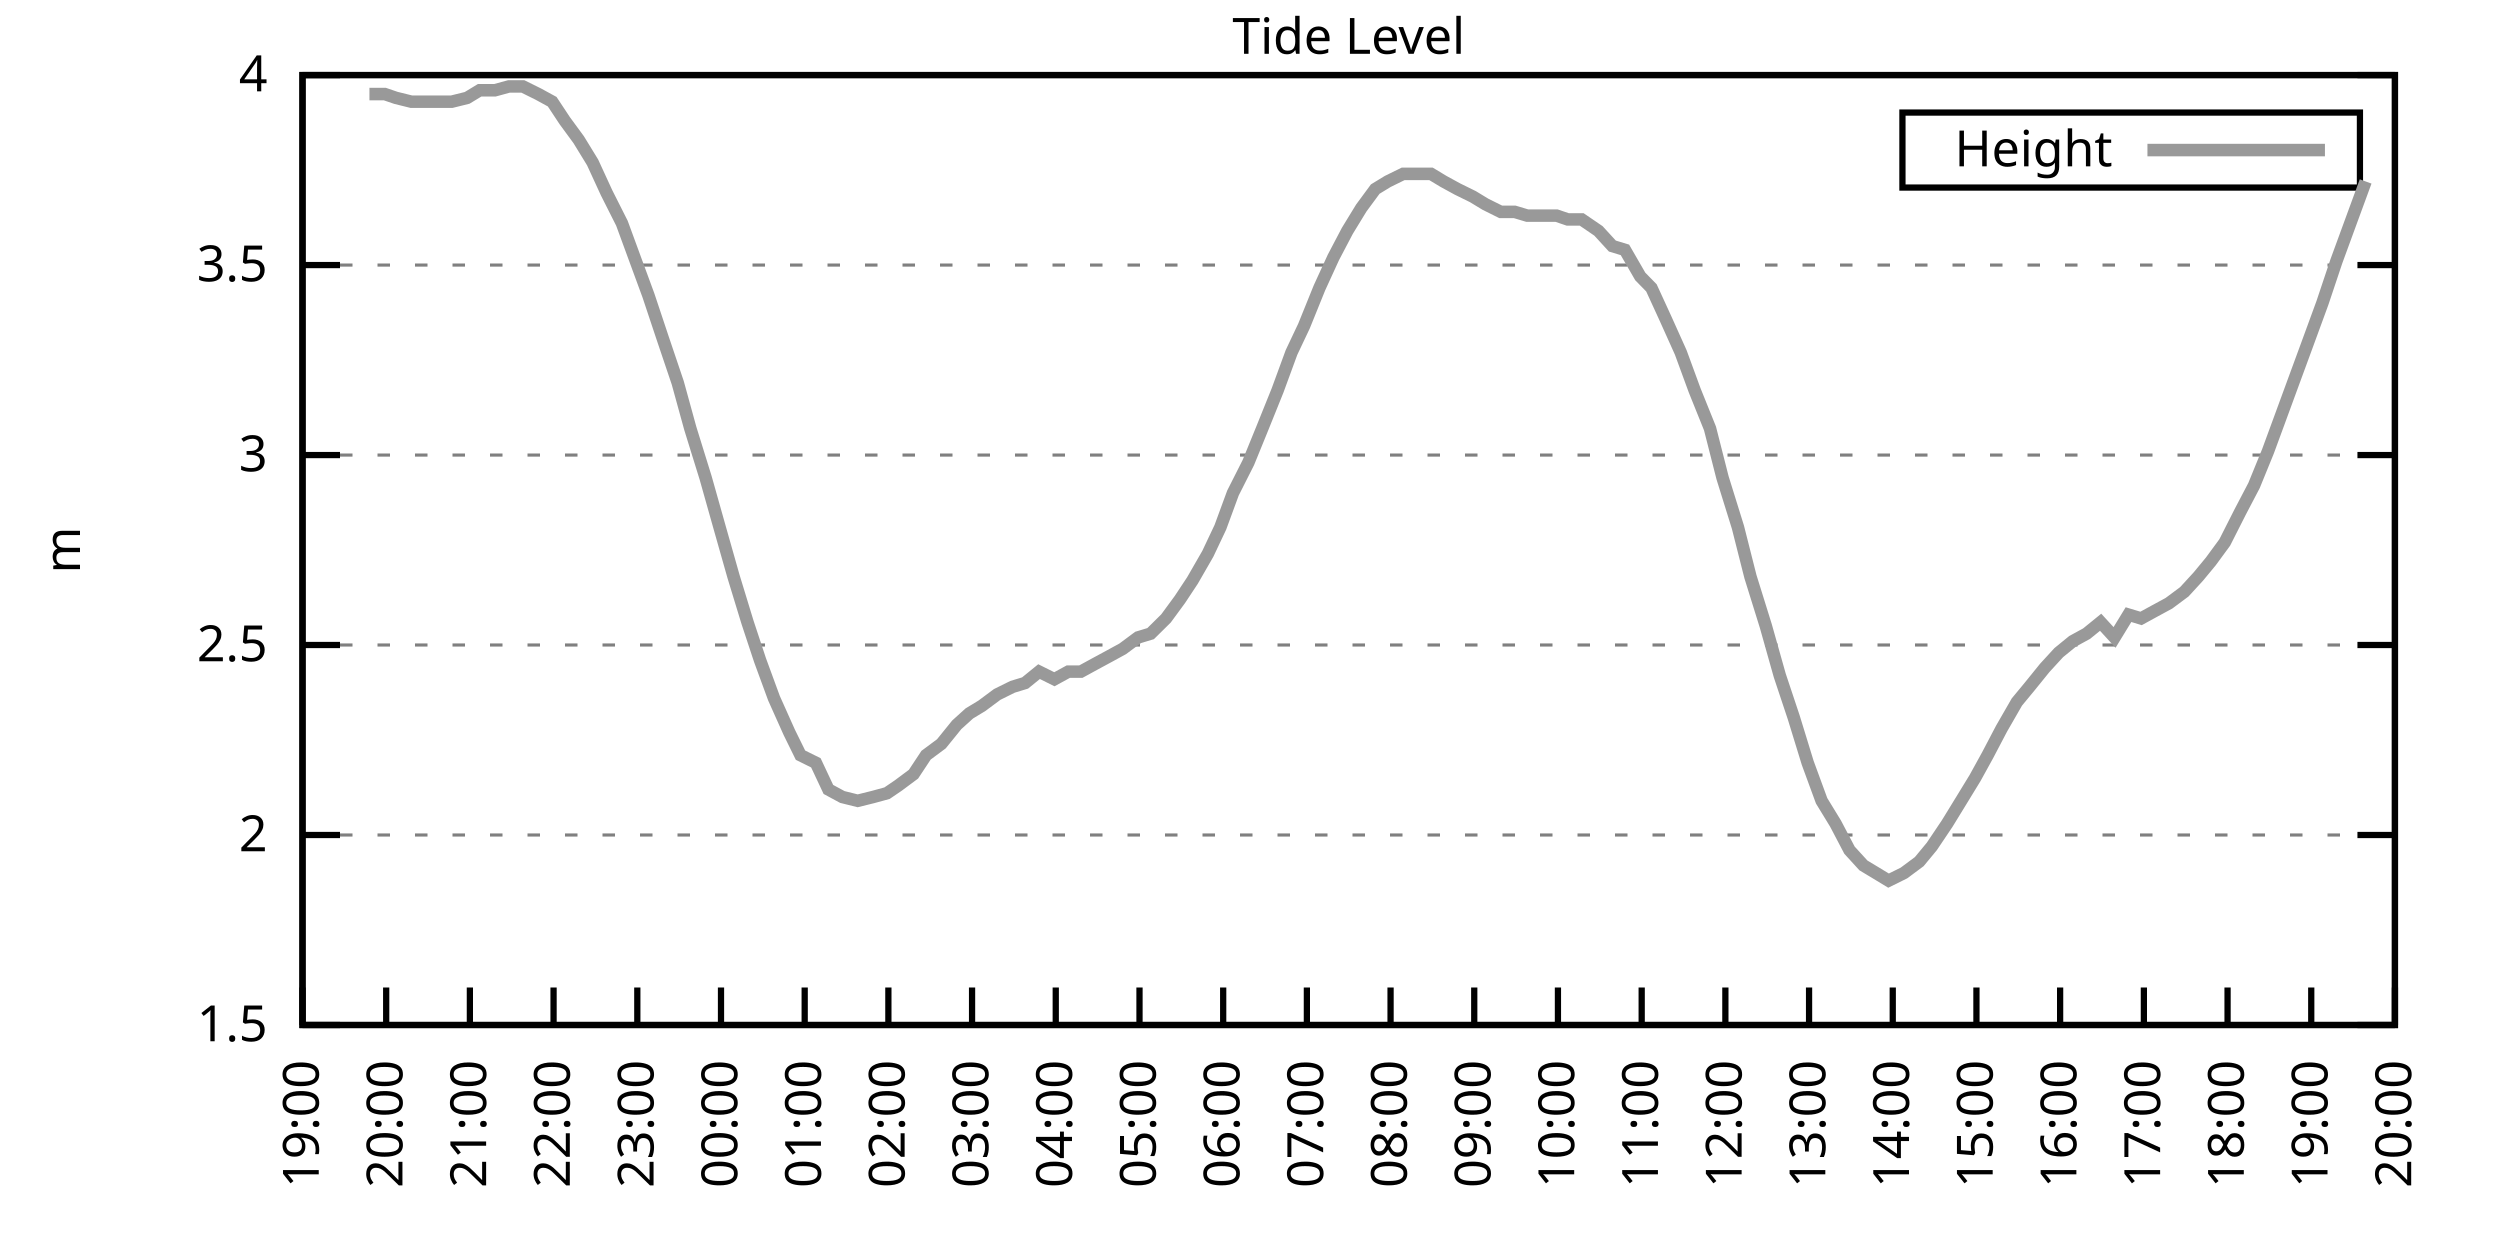
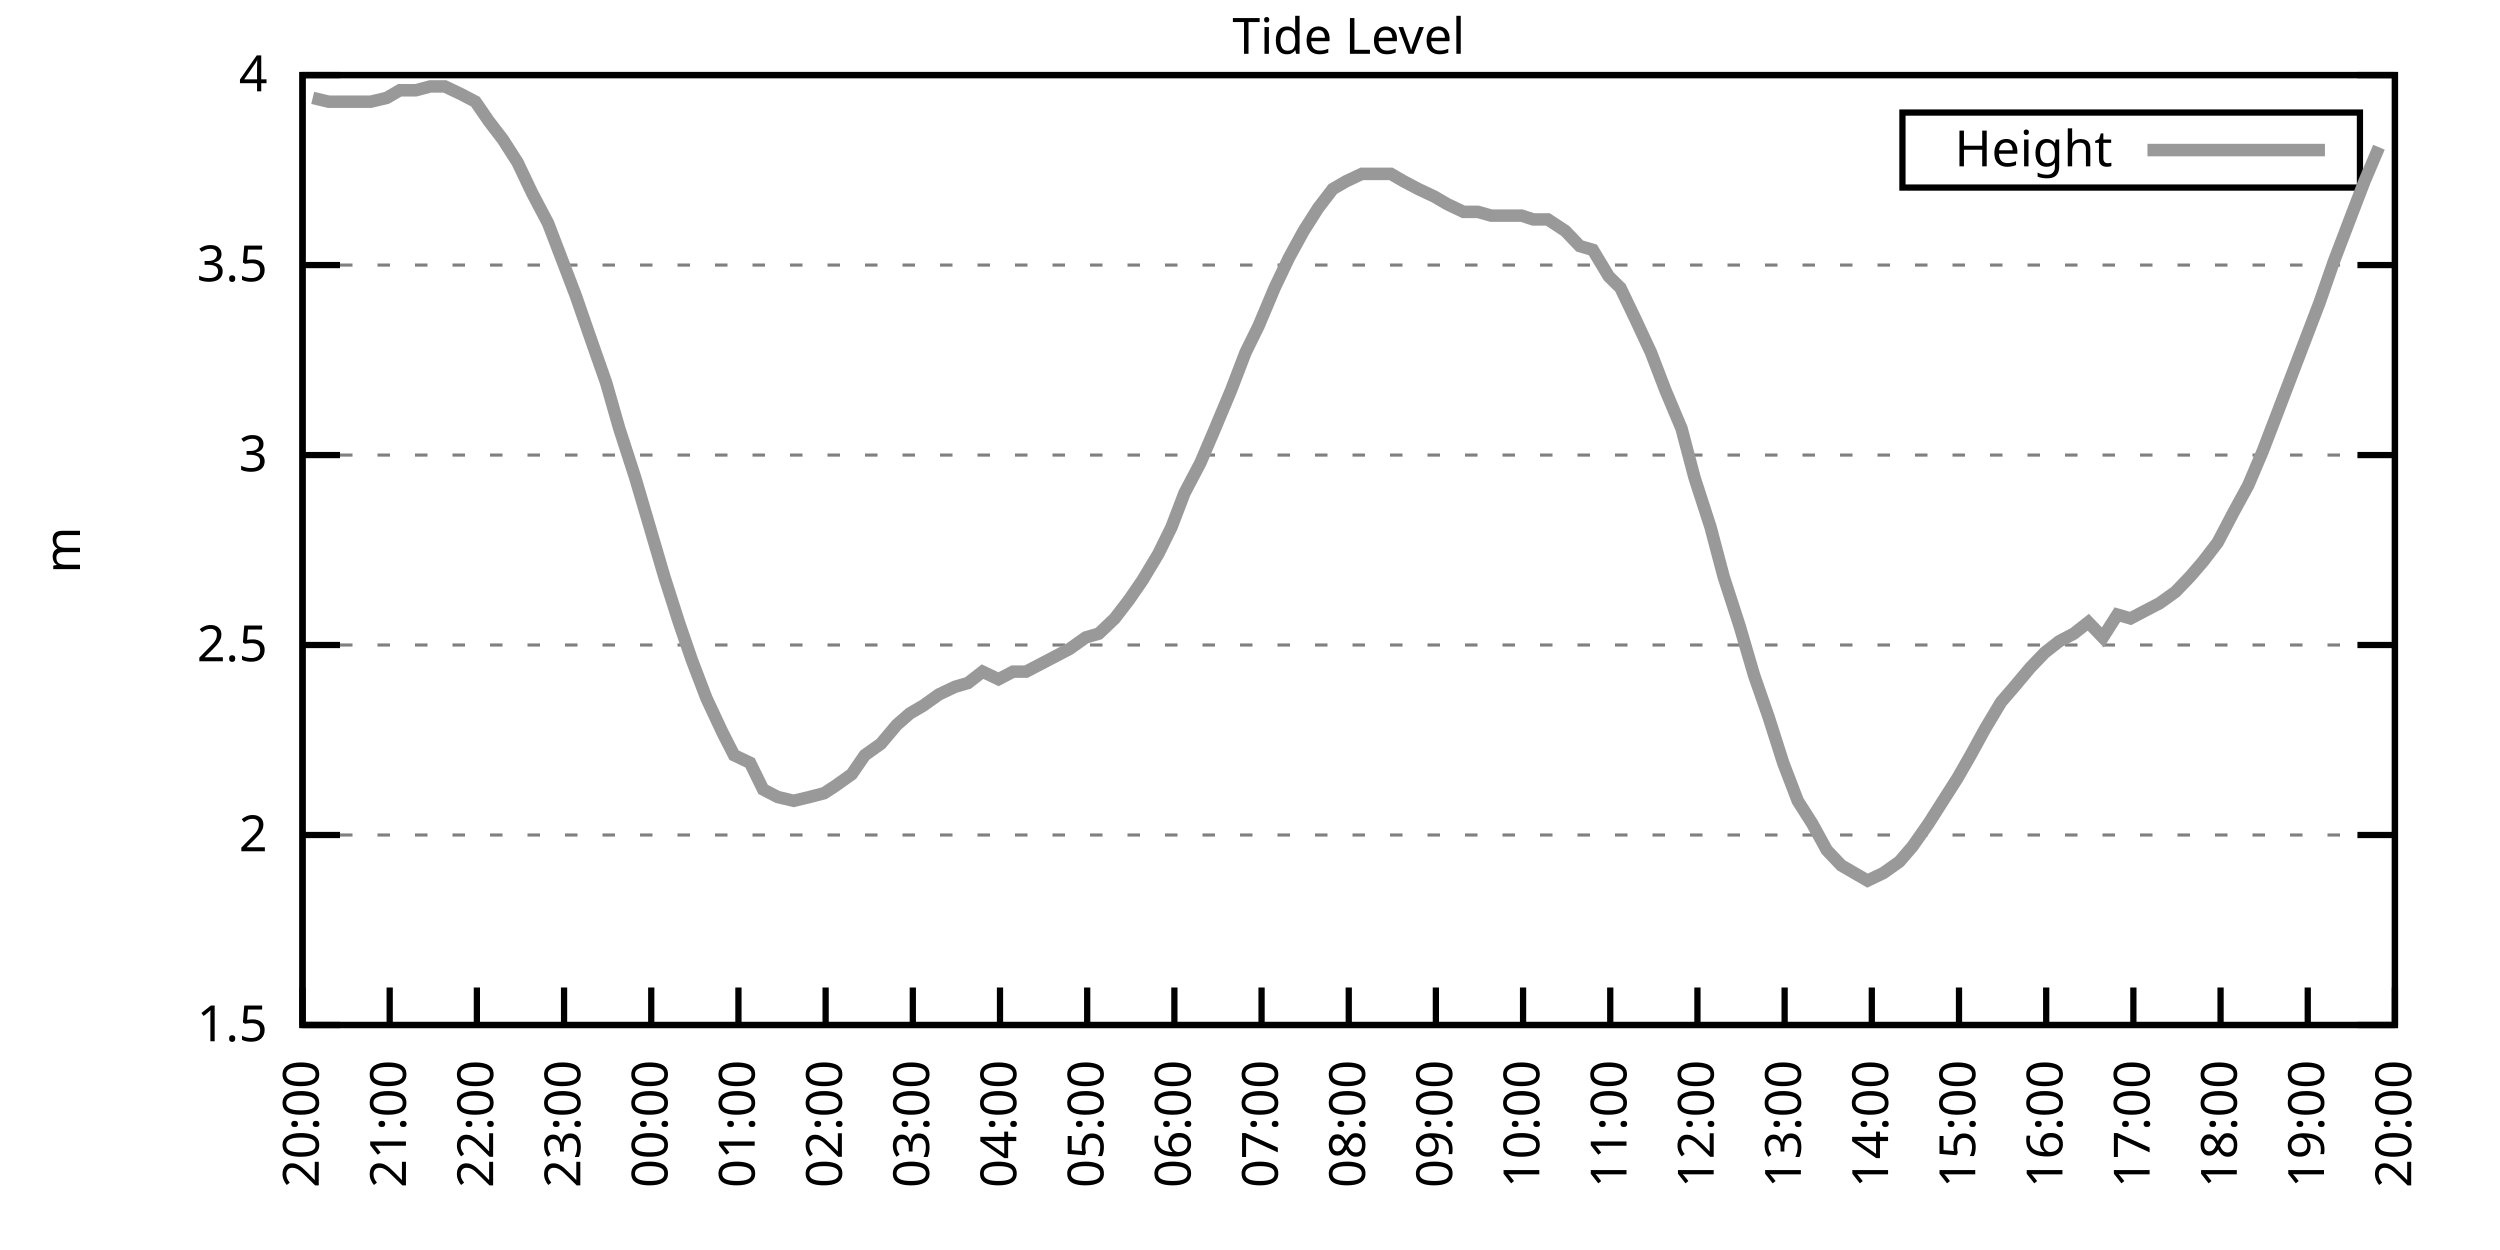
<svg xmlns="http://www.w3.org/2000/svg" xmlns:xlink="http://www.w3.org/1999/xlink" width="400" height="200" viewBox="0 0 400 200">
  <g id="gnuplot_canvas">
    <rect x="0" y="0" width="400" height="200" fill="none" />
    <defs>
      <circle id="gpDot" r="0.5" stroke-width="0.5" stroke="currentColor" />
      <path id="gpPt0" stroke-width="0.333" stroke="currentColor" d="M-1,0 h2 M0,-1 v2" />
      <path id="gpPt1" stroke-width="0.333" stroke="currentColor" d="M-1,-1 L1,1 M1,-1 L-1,1" />
      <path id="gpPt2" stroke-width="0.333" stroke="currentColor" d="M-1,0 L1,0 M0,-1 L0,1 M-1,-1 L1,1 M-1,1 L1,-1" />
      <rect id="gpPt3" stroke-width="0.333" stroke="currentColor" x="-1" y="-1" width="2" height="2" />
      <rect id="gpPt4" stroke-width="0.333" stroke="currentColor" fill="currentColor" x="-1" y="-1" width="2" height="2" />
      <circle id="gpPt5" stroke-width="0.333" stroke="currentColor" cx="0" cy="0" r="1" />
      <use xlink:href="#gpPt5" id="gpPt6" fill="currentColor" stroke="none" />
      <path id="gpPt7" stroke-width="0.333" stroke="currentColor" d="M0,-1.33 L-1.33,0.67 L1.33,0.67 z" />
      <use xlink:href="#gpPt7" id="gpPt8" fill="currentColor" stroke="none" />
      <use xlink:href="#gpPt7" id="gpPt9" stroke="currentColor" transform="rotate(180)" />
      <use xlink:href="#gpPt9" id="gpPt10" fill="currentColor" stroke="none" />
      <use xlink:href="#gpPt3" id="gpPt11" stroke="currentColor" transform="rotate(45)" />
      <use xlink:href="#gpPt11" id="gpPt12" fill="currentColor" stroke="none" />
      <path id="gpPt13" stroke-width="0.333" stroke="currentColor" d="M0,1.330 L1.265,0.411 L0.782,-1.067 L-0.782,-1.076 L-1.265,0.411 z" />
      <use xlink:href="#gpPt13" id="gpPt14" fill="currentColor" stroke="none" />
      <filter id="textbox" filterUnits="objectBoundingBox" x="0" y="0" height="1" width="1">
        <feFlood flood-color="white" flood-opacity="1" result="bgnd" />
        <feComposite in="SourceGraphic" in2="bgnd" operator="atop" />
      </filter>
      <filter id="greybox" filterUnits="objectBoundingBox" x="0" y="0" height="1" width="1">
        <feFlood flood-color="lightgrey" flood-opacity="1" result="grey" />
        <feComposite in="SourceGraphic" in2="grey" operator="atop" />
      </filter>
    </defs>
    <g fill="none" color="white" stroke="currentColor" stroke-width="1.00" stroke-linecap="butt" stroke-linejoin="miter">
</g>
    <g fill="none" color="black" stroke="currentColor" stroke-width="1.00" stroke-linecap="butt" stroke-linejoin="miter">
      <g stroke="none" shape-rendering="crispEdges">
        <polygon fill="rgb(255, 255, 255)" points="48.40,164.00 383.18,164.00 383.18,12.02 48.40,12.02 " />
      </g>
    </g>
    <g fill="none" color="black" stroke="currentColor" stroke-width="1.00" stroke-linecap="butt" stroke-linejoin="miter">
</g>
    <g fill="none" color="black" stroke="black" stroke-width="0.50" stroke-linecap="butt" stroke-linejoin="miter">
</g>
    <g fill="none" color="gray" stroke="currentColor" stroke-width="0.50" stroke-linecap="butt" stroke-linejoin="miter">
      <path stroke="gray" stroke-dasharray="2,4" class="gridline" d="M48.40,164.00 L383.19,164.00  " />
    </g>
    <g fill="none" color="gray" stroke="gray" stroke-width="1.00" stroke-linecap="butt" stroke-linejoin="miter">
</g>
    <g fill="none" color="black" stroke="currentColor" stroke-width="1.00" stroke-linecap="butt" stroke-linejoin="miter">
      <path stroke="black" d="M48.40,164.00 L54.40,164.00 M383.19,164.00 L377.19,164.00  " />
      <g transform="translate(42.80,166.60)" stroke="none" fill="black" font-family="Sans" font-size="8.00" text-anchor="end">
        <text>
          <tspan font-family="Sans"> 1.5</tspan>
        </text>
      </g>
    </g>
    <g fill="none" color="black" stroke="currentColor" stroke-width="1.00" stroke-linecap="butt" stroke-linejoin="miter">
</g>
    <g fill="none" color="black" stroke="black" stroke-width="0.50" stroke-linecap="butt" stroke-linejoin="miter">
</g>
    <g fill="none" color="gray" stroke="currentColor" stroke-width="0.50" stroke-linecap="butt" stroke-linejoin="miter">
      <path stroke="gray" stroke-dasharray="2,4" class="gridline" d="M48.40,133.60 L383.19,133.60  " />
    </g>
    <g fill="none" color="gray" stroke="gray" stroke-width="1.00" stroke-linecap="butt" stroke-linejoin="miter">
</g>
    <g fill="none" color="black" stroke="currentColor" stroke-width="1.00" stroke-linecap="butt" stroke-linejoin="miter">
      <path stroke="black" d="M48.40,133.60 L54.40,133.60 M383.19,133.60 L377.19,133.60  " />
      <g transform="translate(42.80,136.20)" stroke="none" fill="black" font-family="Sans" font-size="8.00" text-anchor="end">
        <text>
          <tspan font-family="Sans"> 2</tspan>
        </text>
      </g>
    </g>
    <g fill="none" color="black" stroke="currentColor" stroke-width="1.00" stroke-linecap="butt" stroke-linejoin="miter">
</g>
    <g fill="none" color="black" stroke="black" stroke-width="0.50" stroke-linecap="butt" stroke-linejoin="miter">
</g>
    <g fill="none" color="gray" stroke="currentColor" stroke-width="0.50" stroke-linecap="butt" stroke-linejoin="miter">
      <path stroke="gray" stroke-dasharray="2,4" class="gridline" d="M48.40,103.20 L383.19,103.20  " />
    </g>
    <g fill="none" color="gray" stroke="gray" stroke-width="1.00" stroke-linecap="butt" stroke-linejoin="miter">
</g>
    <g fill="none" color="black" stroke="currentColor" stroke-width="1.00" stroke-linecap="butt" stroke-linejoin="miter">
      <path stroke="black" d="M48.40,103.20 L54.40,103.20 M383.19,103.20 L377.19,103.20  " />
      <g transform="translate(42.80,105.80)" stroke="none" fill="black" font-family="Sans" font-size="8.00" text-anchor="end">
        <text>
          <tspan font-family="Sans"> 2.5</tspan>
        </text>
      </g>
    </g>
    <g fill="none" color="black" stroke="currentColor" stroke-width="1.00" stroke-linecap="butt" stroke-linejoin="miter">
</g>
    <g fill="none" color="black" stroke="black" stroke-width="0.50" stroke-linecap="butt" stroke-linejoin="miter">
</g>
    <g fill="none" color="gray" stroke="currentColor" stroke-width="0.50" stroke-linecap="butt" stroke-linejoin="miter">
      <path stroke="gray" stroke-dasharray="2,4" class="gridline" d="M48.40,72.81 L383.19,72.81  " />
    </g>
    <g fill="none" color="gray" stroke="gray" stroke-width="1.00" stroke-linecap="butt" stroke-linejoin="miter">
</g>
    <g fill="none" color="black" stroke="currentColor" stroke-width="1.00" stroke-linecap="butt" stroke-linejoin="miter">
      <path stroke="black" d="M48.40,72.81 L54.40,72.81 M383.19,72.81 L377.19,72.81  " />
      <g transform="translate(42.80,75.41)" stroke="none" fill="black" font-family="Sans" font-size="8.00" text-anchor="end">
        <text>
          <tspan font-family="Sans"> 3</tspan>
        </text>
      </g>
    </g>
    <g fill="none" color="black" stroke="currentColor" stroke-width="1.00" stroke-linecap="butt" stroke-linejoin="miter">
</g>
    <g fill="none" color="black" stroke="black" stroke-width="0.50" stroke-linecap="butt" stroke-linejoin="miter">
</g>
    <g fill="none" color="gray" stroke="currentColor" stroke-width="0.50" stroke-linecap="butt" stroke-linejoin="miter">
      <path stroke="gray" stroke-dasharray="2,4" class="gridline" d="M48.40,42.41 L383.19,42.41  " />
    </g>
    <g fill="none" color="gray" stroke="gray" stroke-width="1.00" stroke-linecap="butt" stroke-linejoin="miter">
</g>
    <g fill="none" color="black" stroke="currentColor" stroke-width="1.00" stroke-linecap="butt" stroke-linejoin="miter">
      <path stroke="black" d="M48.40,42.41 L54.40,42.41 M383.19,42.41 L377.19,42.41  " />
      <g transform="translate(42.80,45.01)" stroke="none" fill="black" font-family="Sans" font-size="8.00" text-anchor="end">
        <text>
          <tspan font-family="Sans"> 3.5</tspan>
        </text>
      </g>
    </g>
    <g fill="none" color="black" stroke="currentColor" stroke-width="1.00" stroke-linecap="butt" stroke-linejoin="miter">
</g>
    <g fill="none" color="black" stroke="black" stroke-width="0.50" stroke-linecap="butt" stroke-linejoin="miter">
</g>
    <g fill="none" color="gray" stroke="currentColor" stroke-width="0.50" stroke-linecap="butt" stroke-linejoin="miter">
      <path stroke="gray" stroke-dasharray="2,4" class="gridline" d="M48.40,12.01 L383.19,12.01  " />
    </g>
    <g fill="none" color="gray" stroke="gray" stroke-width="1.00" stroke-linecap="butt" stroke-linejoin="miter">
</g>
    <g fill="none" color="black" stroke="currentColor" stroke-width="1.00" stroke-linecap="butt" stroke-linejoin="miter">
      <path stroke="black" d="M48.40,12.01 L54.40,12.01 M383.19,12.01 L377.19,12.01  " />
      <g transform="translate(42.80,14.61)" stroke="none" fill="black" font-family="Sans" font-size="8.00" text-anchor="end">
        <text>
          <tspan font-family="Sans"> 4</tspan>
        </text>
      </g>
    </g>
    <g fill="none" color="black" stroke="currentColor" stroke-width="1.00" stroke-linecap="butt" stroke-linejoin="miter">
      <path stroke="black" d="M48.40,164.00 L48.40,158.00  " />
      <g transform="translate(51.00,169.60) rotate(270.00)" stroke="none" fill="black" font-family="Sans" font-size="8.00" text-anchor="end">
        <text>
-           <tspan font-family="Sans">19:00</tspan>
-         </text>
-       </g>
-     </g>
-     <g fill="none" color="black" stroke="currentColor" stroke-width="1.00" stroke-linecap="butt" stroke-linejoin="miter">
-       <path stroke="black" d="M61.79,164.00 L61.79,158.00  " />
-       <g transform="translate(64.39,169.60) rotate(270.00)" stroke="none" fill="black" font-family="Sans" font-size="8.00" text-anchor="end">
-         <text>
          <tspan font-family="Sans">20:00</tspan>
        </text>
      </g>
    </g>
    <g fill="none" color="black" stroke="currentColor" stroke-width="1.00" stroke-linecap="butt" stroke-linejoin="miter">
-       <path stroke="black" d="M75.18,164.00 L75.18,158.00  " />
-       <g transform="translate(77.78,169.60) rotate(270.00)" stroke="none" fill="black" font-family="Sans" font-size="8.00" text-anchor="end">
+       <path stroke="black" d="M62.35,164.00 L62.35,158.00  " />
+       <g transform="translate(64.95,169.60) rotate(270.00)" stroke="none" fill="black" font-family="Sans" font-size="8.00" text-anchor="end">
        <text>
          <tspan font-family="Sans">21:00</tspan>
        </text>
      </g>
    </g>
    <g fill="none" color="black" stroke="currentColor" stroke-width="1.00" stroke-linecap="butt" stroke-linejoin="miter">
-       <path stroke="black" d="M88.57,164.00 L88.57,158.00  " />
-       <g transform="translate(91.17,169.60) rotate(270.00)" stroke="none" fill="black" font-family="Sans" font-size="8.00" text-anchor="end">
+       <path stroke="black" d="M76.30,164.00 L76.30,158.00  " />
+       <g transform="translate(78.90,169.60) rotate(270.00)" stroke="none" fill="black" font-family="Sans" font-size="8.00" text-anchor="end">
        <text>
          <tspan font-family="Sans">22:00</tspan>
        </text>
      </g>
    </g>
    <g fill="none" color="black" stroke="currentColor" stroke-width="1.00" stroke-linecap="butt" stroke-linejoin="miter">
-       <path stroke="black" d="M101.97,164.00 L101.97,158.00  " />
-       <g transform="translate(104.57,169.60) rotate(270.00)" stroke="none" fill="black" font-family="Sans" font-size="8.00" text-anchor="end">
+       <path stroke="black" d="M90.25,164.00 L90.25,158.00  " />
+       <g transform="translate(92.85,169.60) rotate(270.00)" stroke="none" fill="black" font-family="Sans" font-size="8.00" text-anchor="end">
        <text>
          <tspan font-family="Sans">23:00</tspan>
        </text>
      </g>
    </g>
    <g fill="none" color="black" stroke="currentColor" stroke-width="1.00" stroke-linecap="butt" stroke-linejoin="miter">
-       <path stroke="black" d="M115.36,164.00 L115.36,158.00  " />
-       <g transform="translate(117.96,169.60) rotate(270.00)" stroke="none" fill="black" font-family="Sans" font-size="8.00" text-anchor="end">
+       <path stroke="black" d="M104.20,164.00 L104.20,158.00  " />
+       <g transform="translate(106.80,169.60) rotate(270.00)" stroke="none" fill="black" font-family="Sans" font-size="8.00" text-anchor="end">
        <text>
          <tspan font-family="Sans">00:00</tspan>
        </text>
      </g>
    </g>
    <g fill="none" color="black" stroke="currentColor" stroke-width="1.00" stroke-linecap="butt" stroke-linejoin="miter">
-       <path stroke="black" d="M128.75,164.00 L128.75,158.00  " />
-       <g transform="translate(131.35,169.60) rotate(270.00)" stroke="none" fill="black" font-family="Sans" font-size="8.00" text-anchor="end">
+       <path stroke="black" d="M118.15,164.00 L118.15,158.00  " />
+       <g transform="translate(120.75,169.60) rotate(270.00)" stroke="none" fill="black" font-family="Sans" font-size="8.00" text-anchor="end">
        <text>
          <tspan font-family="Sans">01:00</tspan>
        </text>
      </g>
    </g>
    <g fill="none" color="black" stroke="currentColor" stroke-width="1.00" stroke-linecap="butt" stroke-linejoin="miter">
-       <path stroke="black" d="M142.14,164.00 L142.14,158.00  " />
-       <g transform="translate(144.74,169.60) rotate(270.00)" stroke="none" fill="black" font-family="Sans" font-size="8.00" text-anchor="end">
+       <path stroke="black" d="M132.10,164.00 L132.10,158.00  " />
+       <g transform="translate(134.70,169.60) rotate(270.00)" stroke="none" fill="black" font-family="Sans" font-size="8.00" text-anchor="end">
        <text>
          <tspan font-family="Sans">02:00</tspan>
        </text>
      </g>
    </g>
    <g fill="none" color="black" stroke="currentColor" stroke-width="1.00" stroke-linecap="butt" stroke-linejoin="miter">
-       <path stroke="black" d="M155.53,164.00 L155.53,158.00  " />
-       <g transform="translate(158.13,169.60) rotate(270.00)" stroke="none" fill="black" font-family="Sans" font-size="8.00" text-anchor="end">
+       <path stroke="black" d="M146.05,164.00 L146.05,158.00  " />
+       <g transform="translate(148.65,169.60) rotate(270.00)" stroke="none" fill="black" font-family="Sans" font-size="8.00" text-anchor="end">
        <text>
          <tspan font-family="Sans">03:00</tspan>
        </text>
      </g>
    </g>
    <g fill="none" color="black" stroke="currentColor" stroke-width="1.00" stroke-linecap="butt" stroke-linejoin="miter">
-       <path stroke="black" d="M168.92,164.00 L168.92,158.00  " />
-       <g transform="translate(171.52,169.60) rotate(270.00)" stroke="none" fill="black" font-family="Sans" font-size="8.00" text-anchor="end">
+       <path stroke="black" d="M160.00,164.00 L160.00,158.00  " />
+       <g transform="translate(162.60,169.60) rotate(270.00)" stroke="none" fill="black" font-family="Sans" font-size="8.00" text-anchor="end">
        <text>
          <tspan font-family="Sans">04:00</tspan>
        </text>
      </g>
    </g>
    <g fill="none" color="black" stroke="currentColor" stroke-width="1.00" stroke-linecap="butt" stroke-linejoin="miter">
-       <path stroke="black" d="M182.32,164.00 L182.32,158.00  " />
-       <g transform="translate(184.92,169.60) rotate(270.00)" stroke="none" fill="black" font-family="Sans" font-size="8.00" text-anchor="end">
+       <path stroke="black" d="M173.95,164.00 L173.95,158.00  " />
+       <g transform="translate(176.55,169.60) rotate(270.00)" stroke="none" fill="black" font-family="Sans" font-size="8.00" text-anchor="end">
        <text>
          <tspan font-family="Sans">05:00</tspan>
        </text>
      </g>
    </g>
    <g fill="none" color="black" stroke="currentColor" stroke-width="1.00" stroke-linecap="butt" stroke-linejoin="miter">
-       <path stroke="black" d="M195.71,164.00 L195.71,158.00  " />
-       <g transform="translate(198.31,169.60) rotate(270.00)" stroke="none" fill="black" font-family="Sans" font-size="8.00" text-anchor="end">
+       <path stroke="black" d="M187.90,164.00 L187.90,158.00  " />
+       <g transform="translate(190.50,169.60) rotate(270.00)" stroke="none" fill="black" font-family="Sans" font-size="8.00" text-anchor="end">
        <text>
          <tspan font-family="Sans">06:00</tspan>
        </text>
      </g>
    </g>
    <g fill="none" color="black" stroke="currentColor" stroke-width="1.00" stroke-linecap="butt" stroke-linejoin="miter">
-       <path stroke="black" d="M209.10,164.00 L209.10,158.00  " />
-       <g transform="translate(211.70,169.60) rotate(270.00)" stroke="none" fill="black" font-family="Sans" font-size="8.00" text-anchor="end">
+       <path stroke="black" d="M201.85,164.00 L201.85,158.00  " />
+       <g transform="translate(204.45,169.60) rotate(270.00)" stroke="none" fill="black" font-family="Sans" font-size="8.00" text-anchor="end">
        <text>
          <tspan font-family="Sans">07:00</tspan>
        </text>
      </g>
    </g>
    <g fill="none" color="black" stroke="currentColor" stroke-width="1.00" stroke-linecap="butt" stroke-linejoin="miter">
-       <path stroke="black" d="M222.49,164.00 L222.49,158.00  " />
-       <g transform="translate(225.09,169.60) rotate(270.00)" stroke="none" fill="black" font-family="Sans" font-size="8.00" text-anchor="end">
+       <path stroke="black" d="M215.80,164.00 L215.80,158.00  " />
+       <g transform="translate(218.40,169.60) rotate(270.00)" stroke="none" fill="black" font-family="Sans" font-size="8.00" text-anchor="end">
        <text>
          <tspan font-family="Sans">08:00</tspan>
        </text>
      </g>
    </g>
    <g fill="none" color="black" stroke="currentColor" stroke-width="1.00" stroke-linecap="butt" stroke-linejoin="miter">
-       <path stroke="black" d="M235.88,164.00 L235.88,158.00  " />
-       <g transform="translate(238.48,169.60) rotate(270.00)" stroke="none" fill="black" font-family="Sans" font-size="8.00" text-anchor="end">
+       <path stroke="black" d="M229.74,164.00 L229.74,158.00  " />
+       <g transform="translate(232.34,169.60) rotate(270.00)" stroke="none" fill="black" font-family="Sans" font-size="8.00" text-anchor="end">
        <text>
          <tspan font-family="Sans">09:00</tspan>
        </text>
      </g>
    </g>
    <g fill="none" color="black" stroke="currentColor" stroke-width="1.00" stroke-linecap="butt" stroke-linejoin="miter">
-       <path stroke="black" d="M249.27,164.00 L249.27,158.00  " />
-       <g transform="translate(251.87,169.60) rotate(270.00)" stroke="none" fill="black" font-family="Sans" font-size="8.00" text-anchor="end">
+       <path stroke="black" d="M243.69,164.00 L243.69,158.00  " />
+       <g transform="translate(246.29,169.60) rotate(270.00)" stroke="none" fill="black" font-family="Sans" font-size="8.00" text-anchor="end">
        <text>
          <tspan font-family="Sans">10:00</tspan>
        </text>
      </g>
    </g>
    <g fill="none" color="black" stroke="currentColor" stroke-width="1.00" stroke-linecap="butt" stroke-linejoin="miter">
-       <path stroke="black" d="M262.67,164.00 L262.67,158.00  " />
-       <g transform="translate(265.27,169.60) rotate(270.00)" stroke="none" fill="black" font-family="Sans" font-size="8.00" text-anchor="end">
+       <path stroke="black" d="M257.64,164.00 L257.64,158.00  " />
+       <g transform="translate(260.24,169.60) rotate(270.00)" stroke="none" fill="black" font-family="Sans" font-size="8.00" text-anchor="end">
        <text>
          <tspan font-family="Sans">11:00</tspan>
        </text>
      </g>
    </g>
    <g fill="none" color="black" stroke="currentColor" stroke-width="1.00" stroke-linecap="butt" stroke-linejoin="miter">
-       <path stroke="black" d="M276.06,164.00 L276.06,158.00  " />
-       <g transform="translate(278.66,169.60) rotate(270.00)" stroke="none" fill="black" font-family="Sans" font-size="8.00" text-anchor="end">
+       <path stroke="black" d="M271.59,164.00 L271.59,158.00  " />
+       <g transform="translate(274.19,169.60) rotate(270.00)" stroke="none" fill="black" font-family="Sans" font-size="8.00" text-anchor="end">
        <text>
          <tspan font-family="Sans">12:00</tspan>
        </text>
      </g>
    </g>
    <g fill="none" color="black" stroke="currentColor" stroke-width="1.00" stroke-linecap="butt" stroke-linejoin="miter">
-       <path stroke="black" d="M289.45,164.00 L289.45,158.00  " />
-       <g transform="translate(292.05,169.60) rotate(270.00)" stroke="none" fill="black" font-family="Sans" font-size="8.00" text-anchor="end">
+       <path stroke="black" d="M285.54,164.00 L285.54,158.00  " />
+       <g transform="translate(288.14,169.60) rotate(270.00)" stroke="none" fill="black" font-family="Sans" font-size="8.00" text-anchor="end">
        <text>
          <tspan font-family="Sans">13:00</tspan>
        </text>
      </g>
    </g>
    <g fill="none" color="black" stroke="currentColor" stroke-width="1.00" stroke-linecap="butt" stroke-linejoin="miter">
-       <path stroke="black" d="M302.84,164.00 L302.84,158.00  " />
-       <g transform="translate(305.44,169.60) rotate(270.00)" stroke="none" fill="black" font-family="Sans" font-size="8.00" text-anchor="end">
+       <path stroke="black" d="M299.49,164.00 L299.49,158.00  " />
+       <g transform="translate(302.09,169.60) rotate(270.00)" stroke="none" fill="black" font-family="Sans" font-size="8.00" text-anchor="end">
        <text>
          <tspan font-family="Sans">14:00</tspan>
        </text>
      </g>
    </g>
    <g fill="none" color="black" stroke="currentColor" stroke-width="1.00" stroke-linecap="butt" stroke-linejoin="miter">
-       <path stroke="black" d="M316.23,164.00 L316.23,158.00  " />
-       <g transform="translate(318.83,169.60) rotate(270.00)" stroke="none" fill="black" font-family="Sans" font-size="8.00" text-anchor="end">
+       <path stroke="black" d="M313.44,164.00 L313.44,158.00  " />
+       <g transform="translate(316.04,169.60) rotate(270.00)" stroke="none" fill="black" font-family="Sans" font-size="8.00" text-anchor="end">
        <text>
          <tspan font-family="Sans">15:00</tspan>
        </text>
      </g>
    </g>
    <g fill="none" color="black" stroke="currentColor" stroke-width="1.00" stroke-linecap="butt" stroke-linejoin="miter">
-       <path stroke="black" d="M329.62,164.00 L329.62,158.00  " />
-       <g transform="translate(332.22,169.60) rotate(270.00)" stroke="none" fill="black" font-family="Sans" font-size="8.00" text-anchor="end">
+       <path stroke="black" d="M327.39,164.00 L327.39,158.00  " />
+       <g transform="translate(329.99,169.60) rotate(270.00)" stroke="none" fill="black" font-family="Sans" font-size="8.00" text-anchor="end">
        <text>
          <tspan font-family="Sans">16:00</tspan>
        </text>
      </g>
    </g>
    <g fill="none" color="black" stroke="currentColor" stroke-width="1.00" stroke-linecap="butt" stroke-linejoin="miter">
-       <path stroke="black" d="M343.02,164.00 L343.02,158.00  " />
-       <g transform="translate(345.62,169.60) rotate(270.00)" stroke="none" fill="black" font-family="Sans" font-size="8.00" text-anchor="end">
+       <path stroke="black" d="M341.34,164.00 L341.34,158.00  " />
+       <g transform="translate(343.94,169.60) rotate(270.00)" stroke="none" fill="black" font-family="Sans" font-size="8.00" text-anchor="end">
        <text>
          <tspan font-family="Sans">17:00</tspan>
        </text>
      </g>
    </g>
    <g fill="none" color="black" stroke="currentColor" stroke-width="1.00" stroke-linecap="butt" stroke-linejoin="miter">
-       <path stroke="black" d="M356.41,164.00 L356.41,158.00  " />
-       <g transform="translate(359.01,169.60) rotate(270.00)" stroke="none" fill="black" font-family="Sans" font-size="8.00" text-anchor="end">
+       <path stroke="black" d="M355.29,164.00 L355.29,158.00  " />
+       <g transform="translate(357.89,169.60) rotate(270.00)" stroke="none" fill="black" font-family="Sans" font-size="8.00" text-anchor="end">
        <text>
          <tspan font-family="Sans">18:00</tspan>
        </text>
      </g>
    </g>
    <g fill="none" color="black" stroke="currentColor" stroke-width="1.00" stroke-linecap="butt" stroke-linejoin="miter">
-       <path stroke="black" d="M369.80,164.00 L369.80,158.00  " />
-       <g transform="translate(372.40,169.60) rotate(270.00)" stroke="none" fill="black" font-family="Sans" font-size="8.00" text-anchor="end">
+       <path stroke="black" d="M369.24,164.00 L369.24,158.00  " />
+       <g transform="translate(371.84,169.60) rotate(270.00)" stroke="none" fill="black" font-family="Sans" font-size="8.00" text-anchor="end">
        <text>
          <tspan font-family="Sans">19:00</tspan>
        </text>
      </g>
    </g>
    <g fill="none" color="black" stroke="currentColor" stroke-width="1.00" stroke-linecap="butt" stroke-linejoin="miter">
      <path stroke="black" d="M383.19,164.00 L383.19,158.00  " />
      <g transform="translate(385.79,169.60) rotate(270.00)" stroke="none" fill="black" font-family="Sans" font-size="8.00" text-anchor="end">
        <text>
          <tspan font-family="Sans">20:00</tspan>
        </text>
      </g>
    </g>
    <g fill="none" color="black" stroke="currentColor" stroke-width="1.00" stroke-linecap="butt" stroke-linejoin="miter">
</g>
    <g fill="none" color="black" stroke="currentColor" stroke-width="1.00" stroke-linecap="butt" stroke-linejoin="miter">
      <path stroke="black" d="M48.40,12.01 L48.40,164.00 L383.19,164.00 L383.19,12.01 L48.40,12.01 Z  " />
    </g>
    <g fill="none" color="black" stroke="currentColor" stroke-width="1.00" stroke-linecap="butt" stroke-linejoin="miter">
</g>
    <g fill="none" color="black" stroke="currentColor" stroke-width="1.00" stroke-linecap="butt" stroke-linejoin="miter">
      <path stroke="black" d="M304.39,30.01 L304.39,18.01 L377.59,18.01 L377.59,30.01 L304.39,30.01 Z  " />
    </g>
    <g id="Tide_level_plot_1">
      <g fill="none" color="white" stroke="black" stroke-width="2.00" stroke-linecap="butt" stroke-linejoin="miter">
</g>
      <g fill="none" color="black" stroke="currentColor" stroke-width="2.00" stroke-linecap="butt" stroke-linejoin="miter">
        <g transform="translate(337.99,26.61)" stroke="none" fill="black" font-family="Sans" font-size="8.00" text-anchor="end">
          <text>
            <tspan font-family="Sans">Height</tspan>
          </text>
        </g>
      </g>
      <g fill="none" color="black" stroke="currentColor" stroke-width="2.00" stroke-linecap="butt" stroke-linejoin="miter">
-         <path stroke="rgb(153, 153, 153)" d="M343.59,24.01 L371.99,24.01 M59.11,15.05 L61.57,15.05 L63.35,15.66 L65.81,16.27 L68.04,16.27 L70.27,16.27   L72.28,16.27 L74.74,15.66 L76.75,14.44 L79.20,14.44 L81.43,13.83 L83.66,13.83 L86.12,15.05 L88.35,16.27   L90.36,19.31 L92.59,22.35 L94.82,25.99 L97.06,30.86 L99.51,35.72 L101.74,41.80 L103.75,47.27 L105.98,53.96   L108.44,61.25 L110.45,68.55 L112.90,76.45 L115.13,84.36 L117.37,92.26 L119.60,99.56 L121.61,105.64 L123.84,111.72   L126.29,117.19 L128.08,120.83 L130.54,122.05 L132.54,126.31 L134.78,127.52 L137.23,128.13 L139.69,127.52 L141.92,126.91   L143.70,125.70 L146.16,123.87 L148.17,120.83 L150.62,119.01 L153.08,115.97 L155.09,114.15 L157.10,112.93 L159.55,111.11   L162.01,109.89 L164.01,109.28 L166.25,107.46 L168.70,108.68 L170.93,107.46 L172.94,107.46 L175.17,106.24 L177.41,105.03   L179.64,103.81 L182.09,101.99 L184.10,101.38 L186.56,98.95 L188.79,95.91 L190.80,92.87 L193.25,88.61 L195.26,84.36   L197.27,78.89 L199.73,74.02 L201.96,68.55 L204.41,62.47 L206.64,56.39 L208.65,52.14 L211.11,46.06 L213.34,41.19   L215.57,36.94 L217.80,33.29 L220.04,30.25 L222.04,29.03 L224.50,27.82 L226.73,27.82 L228.96,27.82 L230.97,29.03   L233.20,30.25 L235.66,31.46 L237.67,32.68 L240.12,33.90 L242.36,33.90 L244.36,34.50 L246.60,34.50 L249.05,34.50   L250.84,35.11 L253.07,35.11 L255.75,36.94 L257.98,39.37 L259.99,39.98 L262.44,44.23 L264.23,46.06 L266.46,50.92   L268.92,56.39 L271.15,62.47 L273.60,68.55 L275.61,76.45 L278.07,84.36 L280.07,92.26 L282.53,100.16 L284.76,108.07   L286.99,114.76 L289.23,122.05 L291.46,128.13 L293.69,131.78 L295.92,136.03 L298.15,138.47 L300.16,139.68 L302.17,140.90   L304.63,139.68 L307.08,137.86 L309.09,135.43 L311.54,131.78 L313.78,128.13 L316.01,124.48 L318.02,120.83 L320.25,116.58   L322.70,112.32 L324.71,109.89 L327.17,106.85 L329.40,104.42 L331.63,102.60 L333.86,101.38 L336.10,99.56 L338.33,101.99   L340.56,98.34 L342.57,98.95 L344.80,97.73 L347.03,96.52 L349.49,94.69 L351.72,92.26 L353.73,89.83 L355.96,86.79   L358.42,81.93 L360.65,77.67 L362.88,72.20 L364.89,66.73 L367.12,60.65 L369.13,55.18 L371.58,48.49 L373.82,41.80   L376.27,35.11 L378.50,29.03  " />
+         <path stroke="rgb(153, 153, 153)" d="M343.59,24.01 L371.99,24.01 M50.03,15.66 L52.58,16.27 L54.91,16.27 L57.23,16.27 L59.33,16.27 L61.88,15.66   L63.98,14.44 L66.53,14.44 L68.86,13.83 L71.18,13.83 L73.74,15.05 L76.07,16.27 L78.16,19.31 L80.48,22.35   L82.81,25.99 L85.13,30.86 L87.69,35.72 L90.02,41.80 L92.11,47.27 L94.43,53.96 L96.99,61.25 L99.08,68.55   L101.64,76.45 L103.97,84.36 L106.29,92.26 L108.62,99.56 L110.71,105.64 L113.03,111.72 L115.59,117.19 L117.45,120.83   L120.01,122.05 L122.10,126.31 L124.43,127.52 L126.98,128.13 L129.54,127.52 L131.87,126.91 L133.72,125.70 L136.28,123.87   L138.37,120.83 L140.93,119.01 L143.49,115.97 L145.58,114.15 L147.67,112.93 L150.23,111.11 L152.79,109.89 L154.88,109.28   L157.21,107.46 L159.76,108.68 L162.09,107.46 L164.18,107.46 L166.51,106.24 L168.83,105.03 L171.16,103.81 L173.71,101.99   L175.81,101.38 L178.36,98.95 L180.69,95.91 L182.78,92.87 L185.34,88.61 L187.43,84.36 L189.52,78.89 L192.08,74.02   L194.41,68.55 L196.96,62.47 L199.29,56.39 L201.38,52.14 L203.94,46.06 L206.26,41.19 L208.59,36.94 L210.91,33.29   L213.24,30.25 L215.33,29.03 L217.89,27.82 L220.21,27.82 L222.54,27.82 L224.63,29.03 L226.95,30.25 L229.51,31.46   L231.60,32.68 L234.16,33.90 L236.49,33.90 L238.58,34.50 L240.90,34.50 L243.46,34.50 L245.32,35.11 L247.65,35.11   L250.44,36.94 L252.76,39.37 L254.85,39.98 L257.41,44.23 L259.27,46.06 L261.60,50.92 L264.15,56.39 L266.48,62.47   L269.04,68.55 L271.13,76.45 L273.69,84.36 L275.78,92.26 L278.34,100.16 L280.66,108.07 L282.99,114.76 L285.31,122.05   L287.64,128.13 L289.96,131.78 L292.29,136.03 L294.61,138.47 L296.70,139.68 L298.80,140.90 L301.35,139.68 L303.91,137.86   L306.00,135.43 L308.56,131.78 L310.88,128.13 L313.21,124.48 L315.30,120.83 L317.63,116.58 L320.18,112.32 L322.28,109.89   L324.83,106.85 L327.16,104.42 L329.48,102.60 L331.81,101.38 L334.13,99.56 L336.46,101.99 L338.78,98.34 L340.88,98.95   L343.20,97.73 L345.53,96.52 L348.08,94.69 L350.41,92.26 L352.50,89.83 L354.83,86.79 L357.38,81.93 L359.71,77.67   L362.03,72.20 L364.13,66.73 L366.45,60.65 L368.54,55.18 L371.10,48.49 L373.43,41.80 L375.98,35.11 L378.31,29.03   L380.63,23.56  " />
      </g>
    </g>
    <g fill="none" color="black" stroke="currentColor" stroke-width="2.00" stroke-linecap="butt" stroke-linejoin="miter">
</g>
    <g fill="none" color="black" stroke="black" stroke-width="1.00" stroke-linecap="butt" stroke-linejoin="miter">
</g>
    <g fill="none" color="black" stroke="currentColor" stroke-width="1.00" stroke-linecap="butt" stroke-linejoin="miter">
      <path stroke="black" d="M48.40,12.01 L48.40,164.00 L383.19,164.00 L383.19,12.01 L48.40,12.01 Z  " />
      <g transform="translate(12.80,88.01) rotate(270.00)" stroke="none" fill="black" font-family="Sans" font-size="8.00" text-anchor="middle">
        <text>
          <tspan font-family="Sans">m</tspan>
        </text>
      </g>
    </g>
    <g fill="none" color="black" stroke="currentColor" stroke-width="1.00" stroke-linecap="butt" stroke-linejoin="miter">
</g>
    <g fill="none" color="black" stroke="currentColor" stroke-width="1.00" stroke-linecap="butt" stroke-linejoin="miter">
      <g transform="translate(215.79,8.61)" stroke="none" fill="black" font-family="Sans" font-size="8.00" text-anchor="middle">
        <text>
          <tspan font-family="Sans">Tide Level</tspan>
        </text>
      </g>
    </g>
    <g fill="none" color="black" stroke="currentColor" stroke-width="1.00" stroke-linecap="butt" stroke-linejoin="miter">
</g>
  </g>
</svg>
